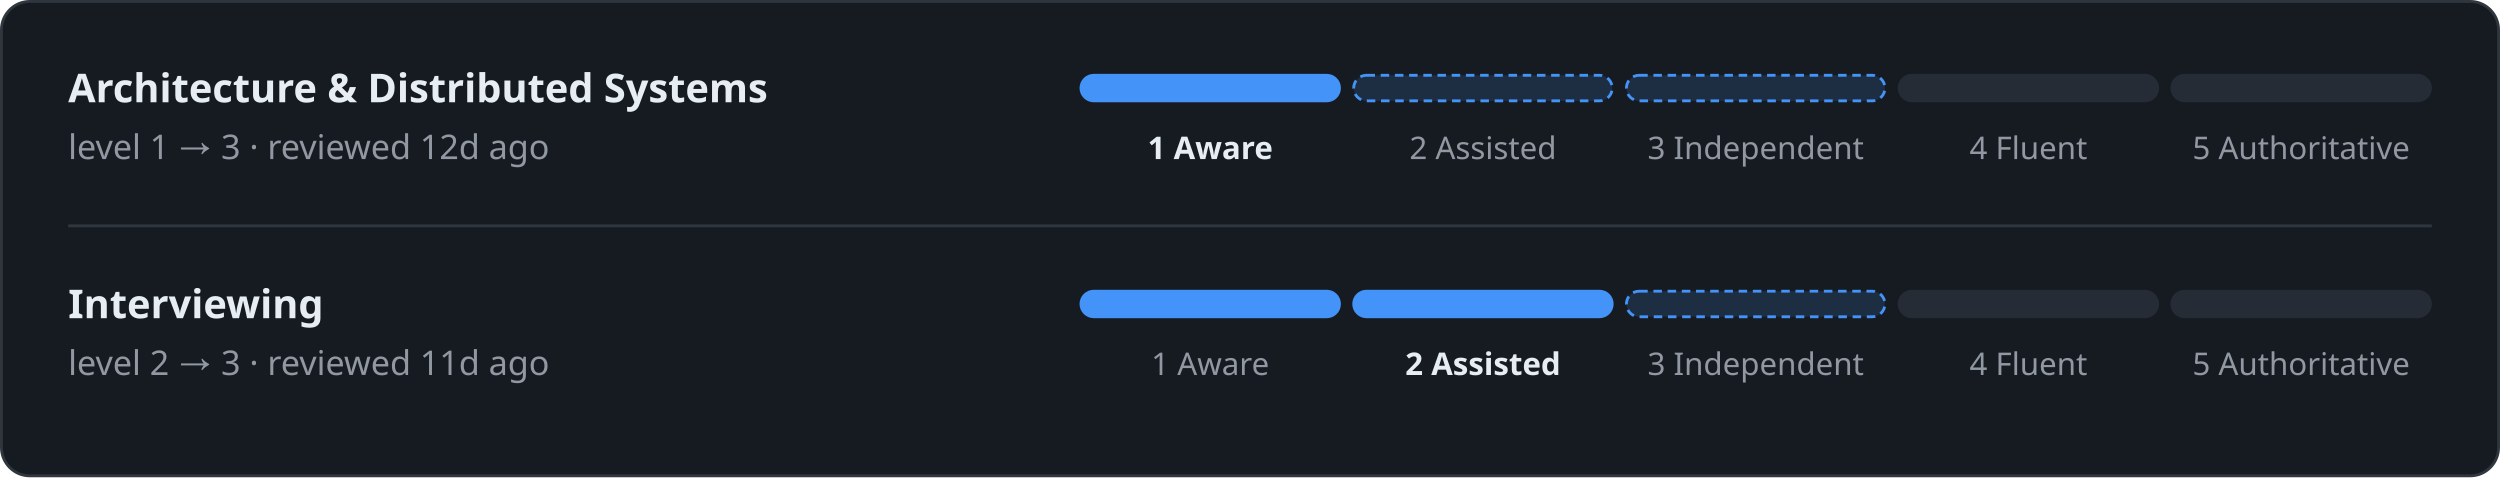
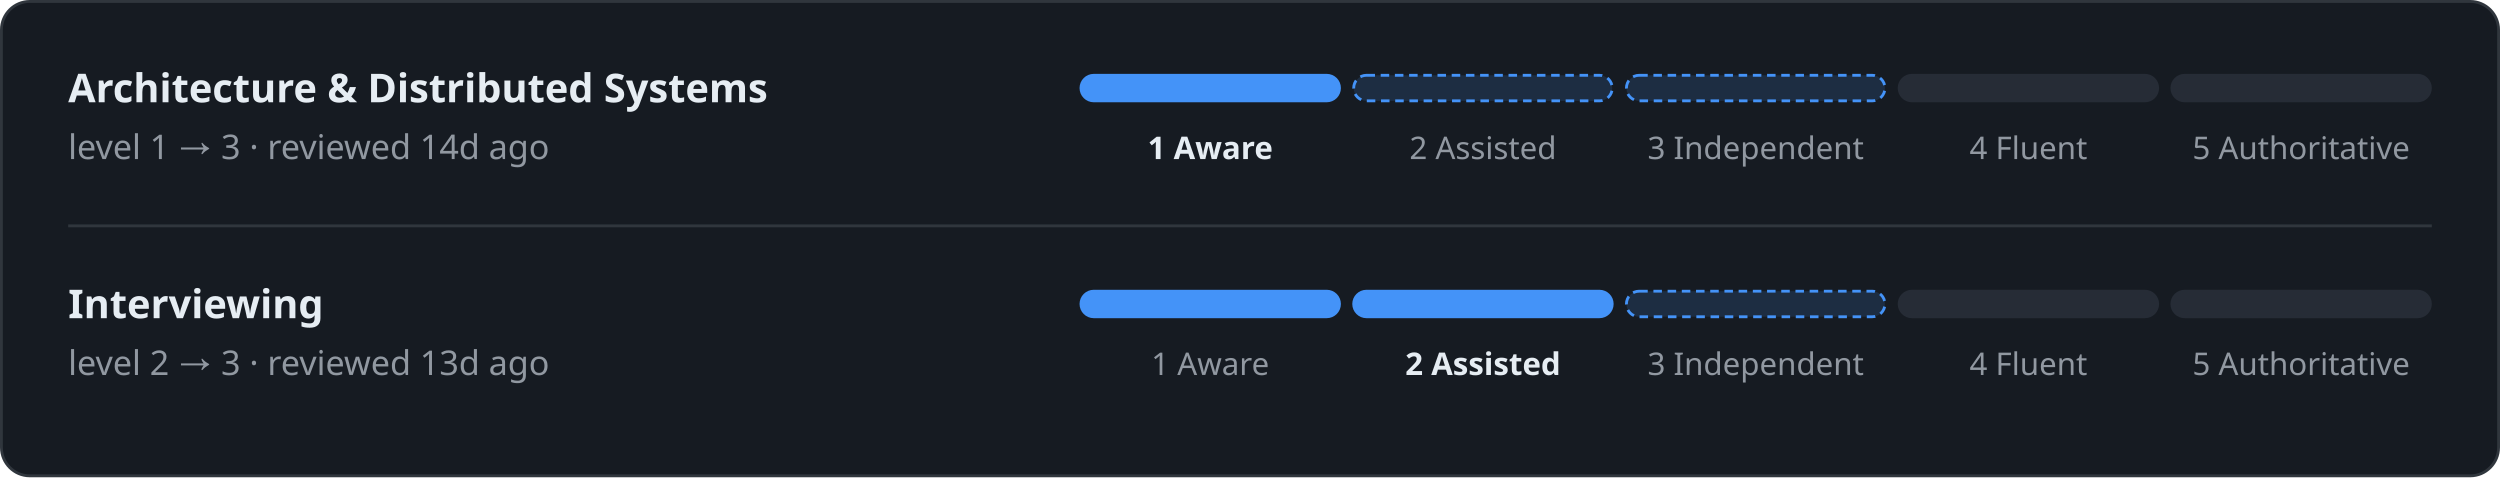
<svg xmlns="http://www.w3.org/2000/svg" width="880" height="168" viewBox="0 0 880 168" font-family="-apple-system, BlinkMacSystemFont, 'Segoe UI', 'Noto Sans', Helvetica, Arial, sans-serif">
  <rect x="0.5" y="0.5" width="879" height="167" rx="10" fill="#161b22" stroke="#30363d" />
  <text x="24" y="36" fill="#e6edf3" font-size="14" font-weight="600" text-anchor="start">Architecture &amp; Distributed Systems</text>
-   <text x="24" y="56" fill="#9198a1" font-size="12" font-weight="400" text-anchor="start">level 1 → 3 · reviewed 12d ago</text>
+   <text x="24" y="56" fill="#9198a1" font-size="12" font-weight="400" text-anchor="start">level 1 → 3 · reviewed 14d ago</text>
  <rect x="380" y="26" width="92" height="10" rx="5" fill="#4493f8" />
  <text x="426" y="56" fill="#e6edf3" font-size="11" font-weight="600" text-anchor="middle">1 Aware</text>
  <rect x="476.5" y="26.5" width="91" height="9" rx="4.5" fill="#4493f8" stroke="#4493f8" stroke-dasharray="3 2" fill-opacity="0.15" />
  <text x="522" y="56" fill="#9198a1" font-size="11" font-weight="400" text-anchor="middle">2 Assisted</text>
  <rect x="572.5" y="26.5" width="91" height="9" rx="4.5" fill="#4493f8" stroke="#4493f8" stroke-dasharray="3 2" fill-opacity="0.15" />
  <text x="618" y="56" fill="#9198a1" font-size="11" font-weight="400" text-anchor="middle">3 Independent</text>
  <rect x="668" y="26" width="92" height="10" rx="5" fill="#262c36" />
  <text x="714" y="56" fill="#9198a1" font-size="11" font-weight="400" text-anchor="middle">4 Fluent</text>
  <rect x="764" y="26" width="92" height="10" rx="5" fill="#262c36" />
  <text x="810" y="56" fill="#9198a1" font-size="11" font-weight="400" text-anchor="middle">5 Authoritative</text>
  <rect x="24" y="79" width="832" height="1" rx="0" fill="#30363d" />
  <text x="24" y="112" fill="#e6edf3" font-size="14" font-weight="600" text-anchor="start">Interviewing</text>
-   <text x="24" y="132" fill="#9198a1" font-size="12" font-weight="400" text-anchor="start">level 2 → 3 · reviewed 11d ago</text>
+   <text x="24" y="132" fill="#9198a1" font-size="12" font-weight="400" text-anchor="start">level 2 → 3 · reviewed 13d ago</text>
  <rect x="380" y="102" width="92" height="10" rx="5" fill="#4493f8" />
  <text x="426" y="132" fill="#9198a1" font-size="11" font-weight="400" text-anchor="middle">1 Aware</text>
  <rect x="476" y="102" width="92" height="10" rx="5" fill="#4493f8" />
  <text x="522" y="132" fill="#e6edf3" font-size="11" font-weight="600" text-anchor="middle">2 Assisted</text>
  <rect x="572.5" y="102.5" width="91" height="9" rx="4.5" fill="#4493f8" stroke="#4493f8" stroke-dasharray="3 2" fill-opacity="0.15" />
  <text x="618" y="132" fill="#9198a1" font-size="11" font-weight="400" text-anchor="middle">3 Independent</text>
  <rect x="668" y="102" width="92" height="10" rx="5" fill="#262c36" />
  <text x="714" y="132" fill="#9198a1" font-size="11" font-weight="400" text-anchor="middle">4 Fluent</text>
  <rect x="764" y="102" width="92" height="10" rx="5" fill="#262c36" />
  <text x="810" y="132" fill="#9198a1" font-size="11" font-weight="400" text-anchor="middle">5 Authoritative</text>
</svg>
